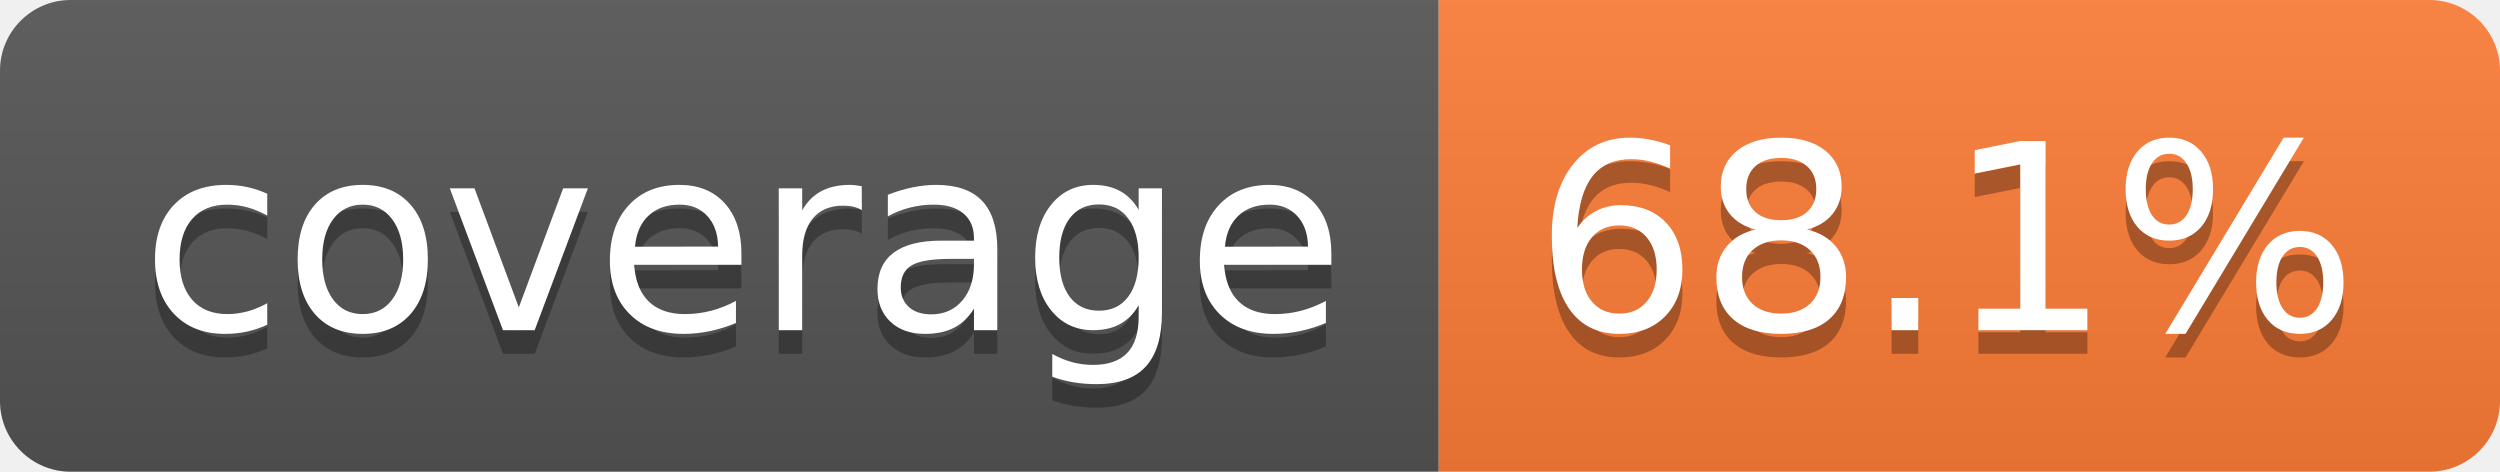
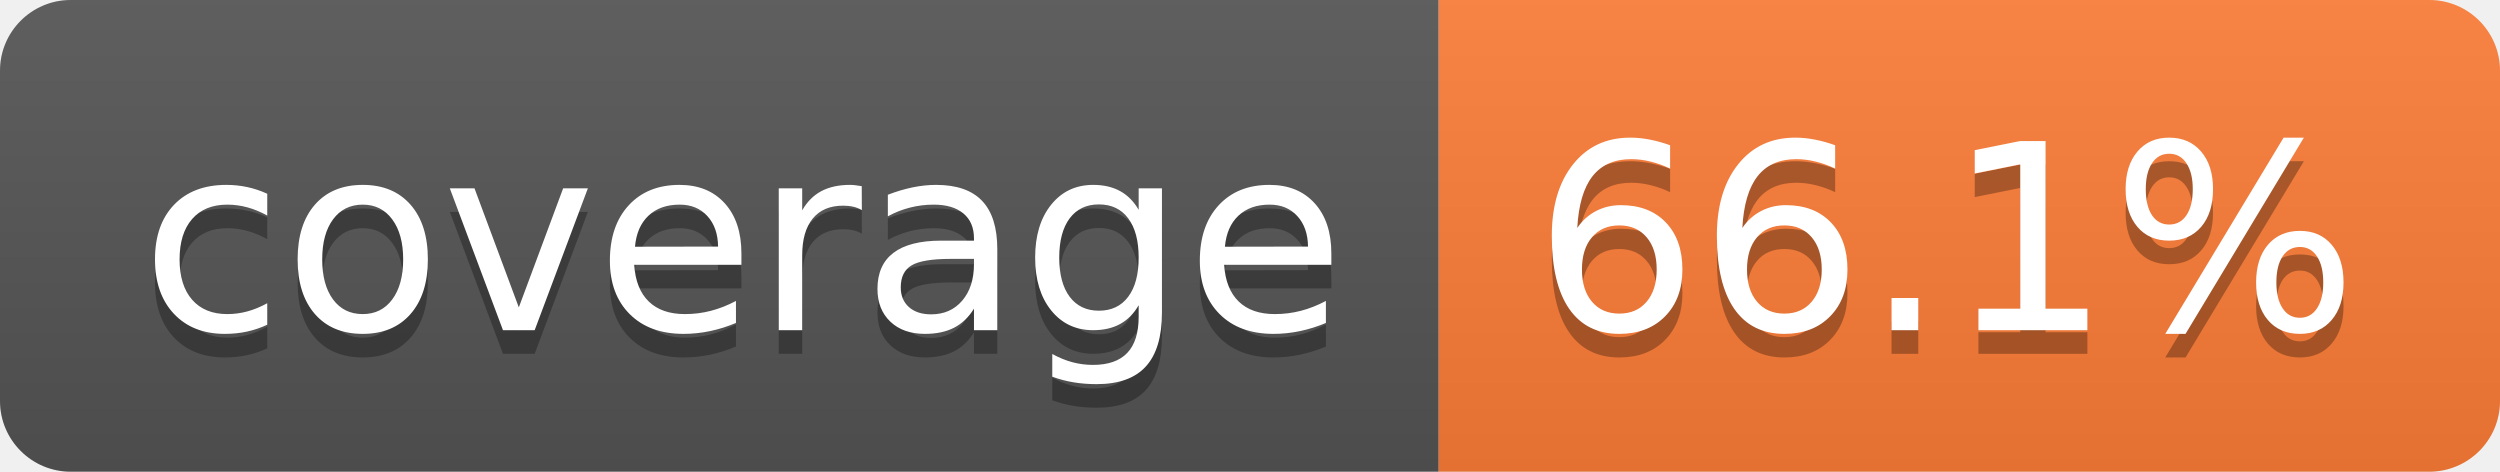
- <svg xmlns="http://www.w3.org/2000/svg" width="106" height="20" role="img" aria-label="coverage: 68.1%">
+ <svg xmlns="http://www.w3.org/2000/svg" width="106" height="20" role="img" aria-label="coverage: 66.1%">
  <linearGradient id="s" x2="0" y2="100%">
    <stop offset="0" stop-color="#bbb" stop-opacity=".1" />
    <stop offset="1" stop-opacity=".1" />
  </linearGradient>
  <clipPath id="r">
    <rect width="106" height="20" rx="3" fill="#fff" />
  </clipPath>
  <g clip-path="url(#r)">
    <rect width="61" height="20" fill="#555" />
    <rect x="61" width="45" height="20" fill="#fe7d37" />
    <rect width="106" height="20" fill="url(#s)" />
  </g>
  <g fill="#fff" text-anchor="middle" font-family="Verdana,Geneva,DejaVu Sans,sans-serif" text-rendering="geometricPrecision" font-size="110">
    <text aria-hidden="true" x="315" y="150" fill="#010101" fill-opacity=".3" transform="scale(.1)" textLength="510">coverage</text>
    <text x="315" y="140" transform="scale(.1)" fill="#fff" textLength="510">coverage</text>
-     <text aria-hidden="true" x="825" y="150" fill="#010101" fill-opacity=".3" transform="scale(.1)" textLength="350">68.1%</text>
-     <text x="825" y="140" transform="scale(.1)" fill="#fff" textLength="350">68.1%</text>
+     <text aria-hidden="true" x="825" y="150" fill="#010101" fill-opacity=".3" transform="scale(.1)" textLength="350">66.1%</text>
+     <text x="825" y="140" transform="scale(.1)" fill="#fff" textLength="350">66.1%</text>
  </g>
</svg>
